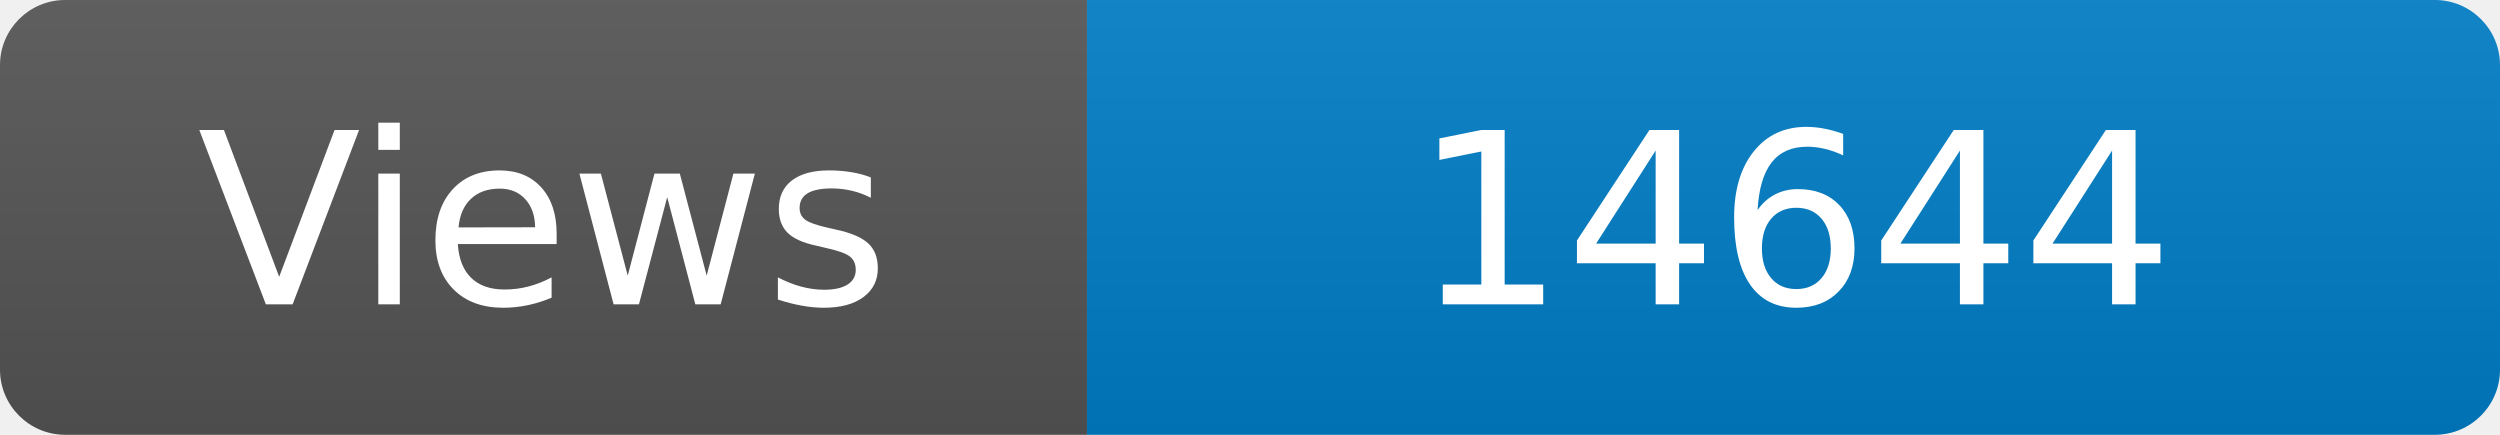
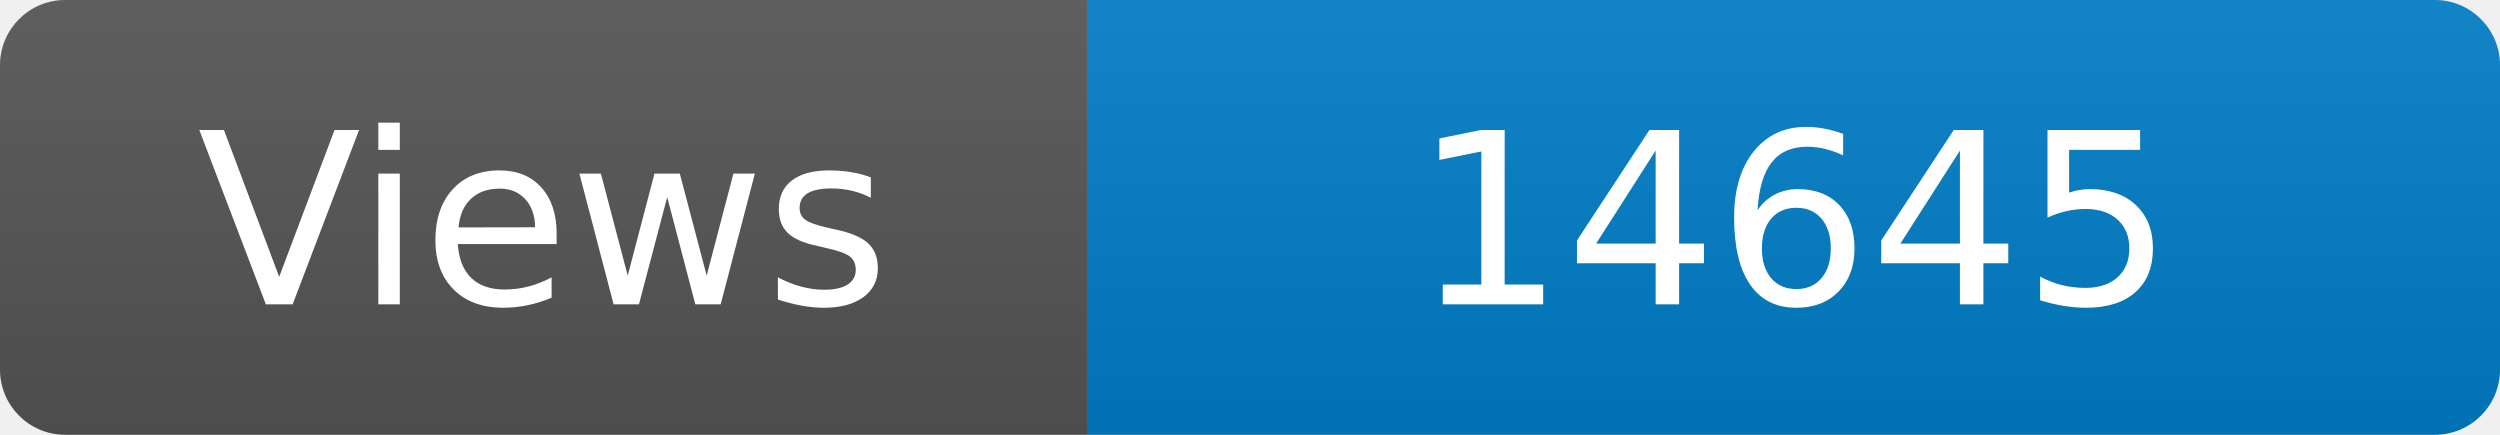
<svg xmlns="http://www.w3.org/2000/svg" width="115" height="20" role="img" aria-label="Maintained?: yes">
  <linearGradient id="s" x2="0" y2="100%">
    <stop offset="0" stop-color="#bbb" stop-opacity=".1" />
    <stop offset="1" stop-opacity=".1" />
  </linearGradient>
  <clipPath id="r">
    <rect width="115" height="20" rx="3" fill="#fff" />
  </clipPath>
  <g clip-path="url(#r)">
    <rect width="50" height="20" fill="#555" />
    <rect x="50" width="160" height="20" fill="#007ec6" />
    <rect width="115" height="20" fill="url(#s)" />
  </g>
  <g fill="#fff" text-anchor="middle" font-family="Verdana,Geneva,DejaVu Sans,sans-serif" font-size="110">
    <text x="250" y="140" transform="scale(.1)" fill="#fff">Views</text>
-     <text x="825" y="140" transform="scale(.1)" fill="#fff">14644</text>
+     <text x="825" y="140" transform="scale(.1)" fill="#fff">14645</text>
  </g>
</svg>
